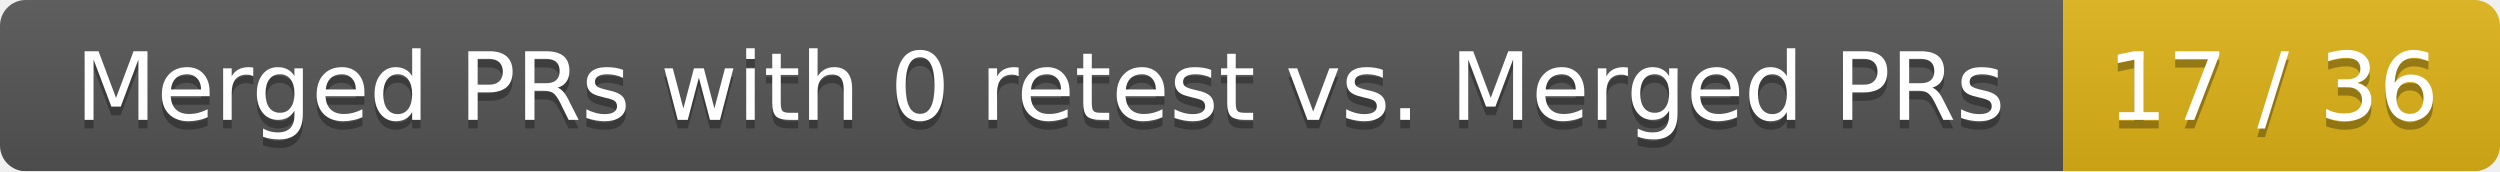
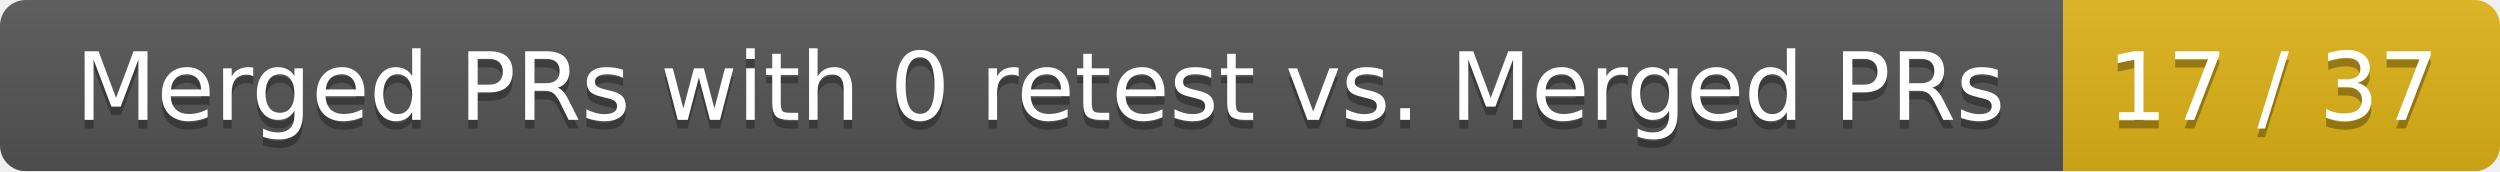
<svg xmlns="http://www.w3.org/2000/svg" width="292" height="20">
  <linearGradient id="smooth" x2="0" y2="100%">
    <stop offset="0" stop-color="#bbb" stop-opacity=".1" />
    <stop offset="1" stop-opacity=".1" />
  </linearGradient>
  <mask id="round">
    <rect width="292" height="20" rx="3" fill="#fff" />
  </mask>
  <g mask="url(#round)">
    <rect width="241" height="20" fill="#555" />
    <rect x="241" width="51" height="20" fill="#dfb317" />
    <rect width="292" height="20" fill="url(#smooth)" />
  </g>
  <g fill="#fff" text-anchor="middle" font-family="DejaVu Sans,Verdana,Geneva,sans-serif" font-size="11">
    <text x="121.5" y="15" fill="#010101" fill-opacity=".3">Merged PRs with 0 retest vs. Merged PRs</text>
    <text x="121.5" y="14">Merged PRs with 0 retest vs. Merged PRs</text>
-     <text x="265.5" y="15" fill="#010101" fill-opacity=".3">17 / 36</text>
-     <text x="265.5" y="14">17 / 36</text>
+     <text x="265.5" y="15" fill="#010101" fill-opacity=".3">17 / 37</text>
+     <text x="265.5" y="14">17 / 37</text>
  </g>
</svg>
